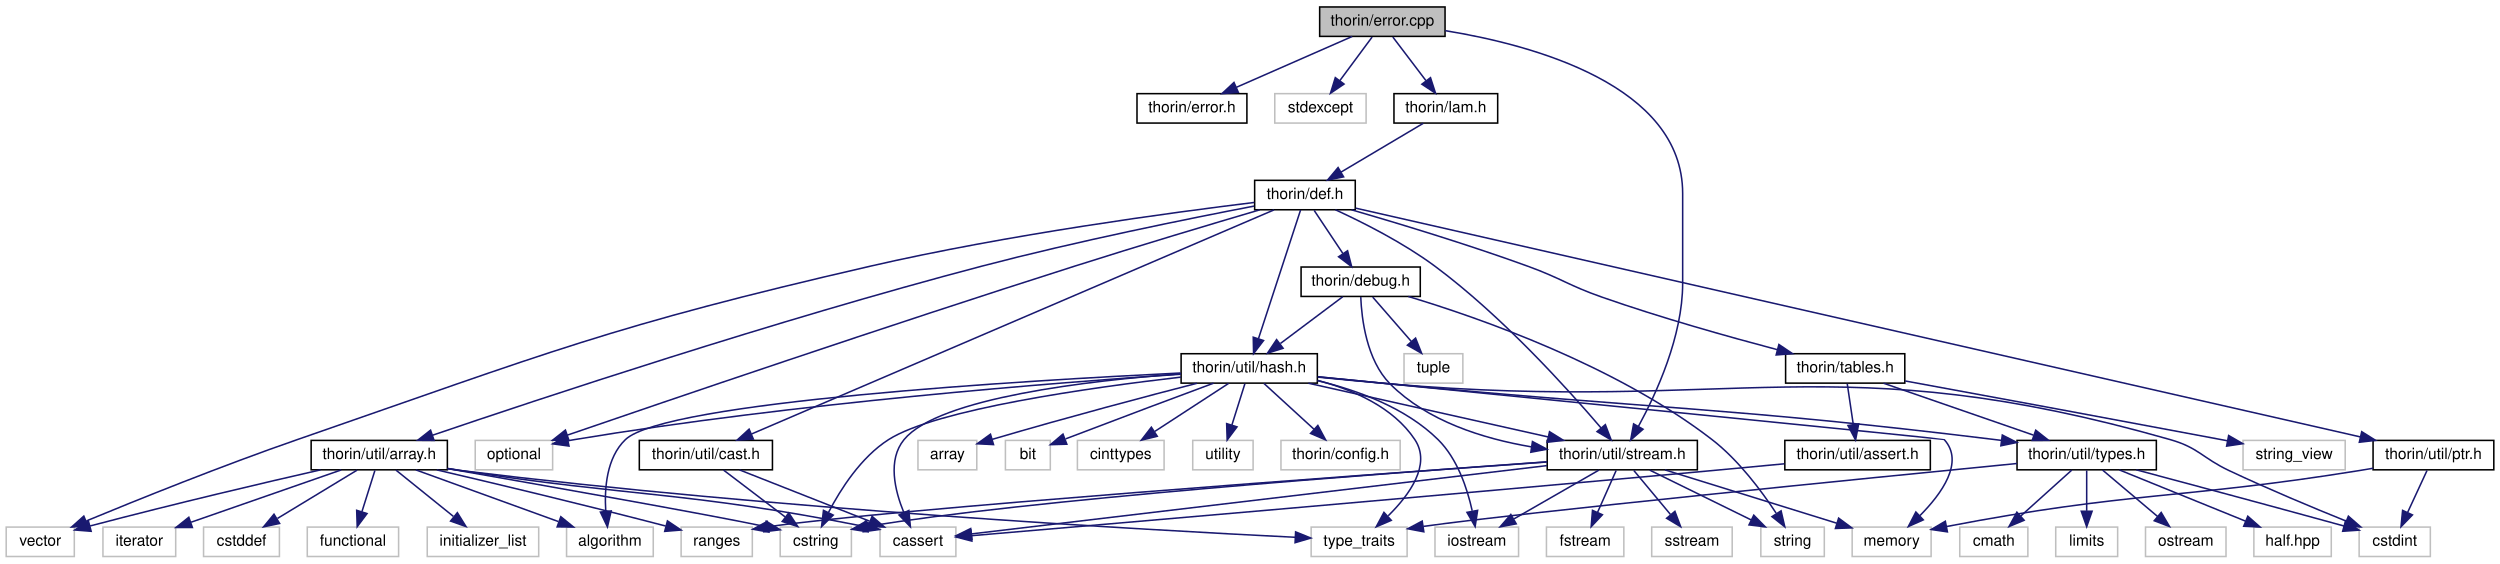
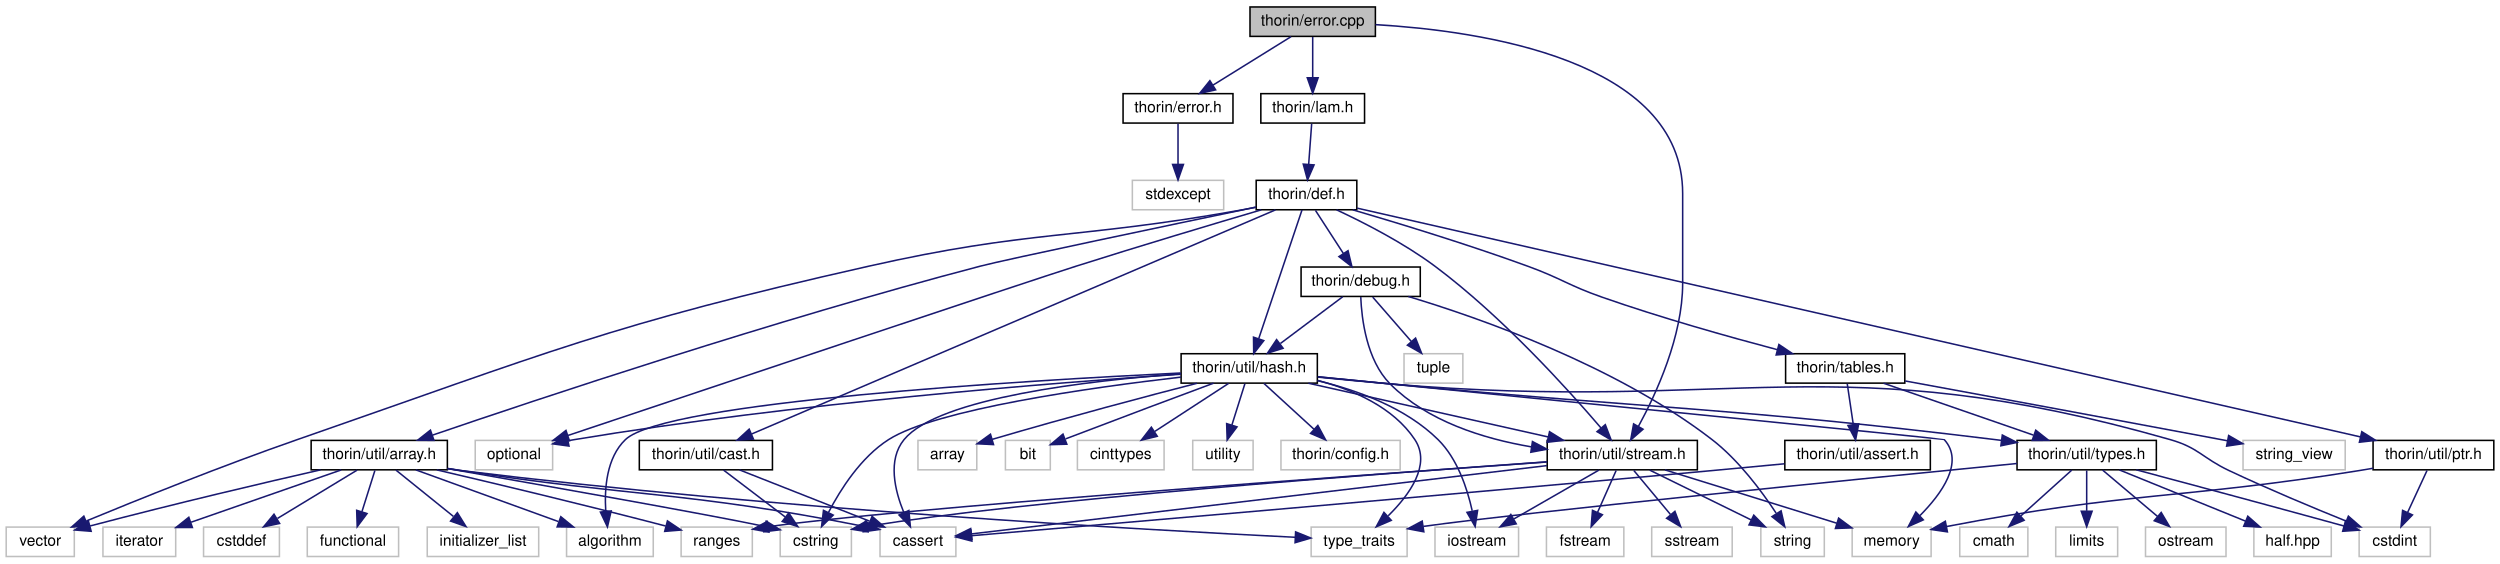
<svg xmlns="http://www.w3.org/2000/svg" xmlns:xlink="http://www.w3.org/1999/xlink" width="1615pt" height="364pt" viewBox="0.00 0.00 1615.00 364.00">
  <g id="graph0" class="graph" transform="scale(1 1) rotate(0) translate(4 360)">
    <g id="node1" class="node">
      <g id="a_node1">
        <a xlink:title=" ">
-           <polygon fill="#bfbfbf" stroke="black" points="848.5,-336.5 848.5,-355.5 929.5,-355.5 929.5,-336.5 848.5,-336.5" />
-           <text text-anchor="middle" x="889" y="-343.5" font-family="Helvetica,sans-Serif" font-size="10.00">thorin/error.cpp</text>
+           <polygon fill="#bfbfbf" stroke="black" points="803.5,-336.5 803.5,-355.5 884.5,-355.5 884.5,-336.5 803.5,-336.5" />
+           <text text-anchor="middle" x="844" y="-343.5" font-family="Helvetica,sans-Serif" font-size="10.00">thorin/error.cpp</text>
        </a>
      </g>
    </g>
    <g id="node2" class="node">
      <g id="a_node2">
        <a xlink:href="error_8h.html" target="_top" xlink:title=" ">
-           <polygon fill="none" stroke="black" points="730.5,-280.5 730.5,-299.5 801.5,-299.5 801.5,-280.5 730.5,-280.5" />
-           <text text-anchor="middle" x="766" y="-287.5" font-family="Helvetica,sans-Serif" font-size="10.00">thorin/error.h</text>
+           <polygon fill="none" stroke="black" points="721.5,-280.5 721.5,-299.5 792.5,-299.5 792.5,-280.5 721.5,-280.5" />
+           <text text-anchor="middle" x="757" y="-287.5" font-family="Helvetica,sans-Serif" font-size="10.00">thorin/error.h</text>
        </a>
      </g>
    </g>
    <g id="edge1" class="edge">
-       <path fill="none" stroke="midnightblue" d="M869.51,-336.44C849.36,-327.6 817.68,-313.69 794.67,-303.59" />
-       <polygon fill="midnightblue" stroke="midnightblue" points="795.96,-300.33 785.4,-299.52 793.15,-306.74 795.96,-300.33" />
-     </g>
-     <g id="node3" class="node">
-       <g id="a_node3">
-         <a xlink:title=" ">
-           <polygon fill="none" stroke="#bfbfbf" points="819.5,-280.5 819.5,-299.5 878.5,-299.5 878.5,-280.5 819.5,-280.5" />
-           <text text-anchor="middle" x="849" y="-287.5" font-family="Helvetica,sans-Serif" font-size="10.00">stdexcept</text>
-         </a>
-       </g>
-     </g>
-     <g id="edge2" class="edge">
-       <path fill="none" stroke="midnightblue" d="M882.39,-336.08C876.74,-328.46 868.46,-317.26 861.55,-307.94" />
-       <polygon fill="midnightblue" stroke="midnightblue" points="864.25,-305.7 855.48,-299.75 858.62,-309.87 864.25,-305.7" />
+       <path fill="none" stroke="midnightblue" d="M830.02,-336.32C816.45,-327.9 795.62,-314.97 779.68,-305.07" />
+       <polygon fill="midnightblue" stroke="midnightblue" points="781.29,-301.95 770.94,-299.65 777.59,-307.9 781.29,-301.95" />
    </g>
    <g id="node4" class="node">
      <g id="a_node4">
        <a xlink:href="lam_8h.html" target="_top" xlink:title=" ">
-           <polygon fill="none" stroke="black" points="896.5,-280.5 896.5,-299.5 963.5,-299.5 963.5,-280.5 896.5,-280.5" />
-           <text text-anchor="middle" x="930" y="-287.5" font-family="Helvetica,sans-Serif" font-size="10.00">thorin/lam.h</text>
+           <polygon fill="none" stroke="black" points="810.5,-280.5 810.5,-299.5 877.5,-299.5 877.5,-280.5 810.5,-280.5" />
+           <text text-anchor="middle" x="844" y="-287.5" font-family="Helvetica,sans-Serif" font-size="10.00">thorin/lam.h</text>
        </a>
      </g>
    </g>
    <g id="edge3" class="edge">
-       <path fill="none" stroke="midnightblue" d="M895.77,-336.08C901.56,-328.46 910.06,-317.26 917.14,-307.94" />
-       <polygon fill="midnightblue" stroke="midnightblue" points="920.1,-309.83 923.36,-299.75 914.52,-305.6 920.1,-309.83" />
+       <path fill="none" stroke="midnightblue" d="M844,-336.08C844,-329.01 844,-318.86 844,-309.99" />
+       <polygon fill="midnightblue" stroke="midnightblue" points="847.5,-309.75 844,-299.75 840.5,-309.75 847.5,-309.75" />
    </g>
    <g id="node24" class="node">
      <g id="a_node24">
        <a xlink:href="stream_8h.html" target="_top" xlink:title=" ">
          <polygon fill="none" stroke="black" points="995.5,-56.5 995.5,-75.5 1092.5,-75.5 1092.5,-56.5 995.5,-56.5" />
          <text text-anchor="middle" x="1044" y="-63.5" font-family="Helvetica,sans-Serif" font-size="10.00">thorin/util/stream.h</text>
        </a>
      </g>
    </g>
    <g id="edge65" class="edge">
-       <path fill="none" stroke="midnightblue" d="M929.67,-340.18C986.56,-330.91 1083,-304.89 1083,-235 1083,-235 1083,-235 1083,-177 1083,-142.72 1065.96,-105.7 1054.41,-84.54" />
+       <path fill="none" stroke="midnightblue" d="M884.54,-344.08C952.73,-340.14 1083,-321.33 1083,-235 1083,-235 1083,-235 1083,-177 1083,-142.72 1065.96,-105.7 1054.41,-84.54" />
      <polygon fill="midnightblue" stroke="midnightblue" points="1057.4,-82.72 1049.42,-75.75 1051.31,-86.17 1057.4,-82.72" />
+     </g>
+     <g id="node3" class="node">
+       <g id="a_node3">
+         <a xlink:title=" ">
+           <polygon fill="none" stroke="#bfbfbf" points="727.5,-224.5 727.5,-243.5 786.5,-243.5 786.5,-224.5 727.5,-224.5" />
+           <text text-anchor="middle" x="757" y="-231.5" font-family="Helvetica,sans-Serif" font-size="10.00">stdexcept</text>
+         </a>
+       </g>
+     </g>
+     <g id="edge2" class="edge">
+       <path fill="none" stroke="midnightblue" d="M757,-280.08C757,-273.01 757,-262.86 757,-253.99" />
+       <polygon fill="midnightblue" stroke="midnightblue" points="760.5,-253.75 757,-243.75 753.5,-253.75 760.5,-253.75" />
    </g>
    <g id="node5" class="node">
      <g id="a_node5">
        <a xlink:href="def_8h.html" target="_top" xlink:title=" ">
-           <polygon fill="none" stroke="black" points="806.5,-224.5 806.5,-243.5 871.5,-243.5 871.5,-224.5 806.5,-224.5" />
-           <text text-anchor="middle" x="839" y="-231.5" font-family="Helvetica,sans-Serif" font-size="10.00">thorin/def.h</text>
+           <polygon fill="none" stroke="black" points="807.5,-224.5 807.5,-243.5 872.5,-243.5 872.5,-224.5 807.5,-224.5" />
+           <text text-anchor="middle" x="840" y="-231.5" font-family="Helvetica,sans-Serif" font-size="10.00">thorin/def.h</text>
        </a>
      </g>
    </g>
    <g id="edge4" class="edge">
-       <path fill="none" stroke="midnightblue" d="M915.38,-280.32C901.05,-271.82 878.99,-258.73 862.25,-248.8" />
-       <polygon fill="midnightblue" stroke="midnightblue" points="863.97,-245.75 853.58,-243.65 860.4,-251.77 863.97,-245.75" />
+       <path fill="none" stroke="midnightblue" d="M843.34,-280.08C842.82,-273.01 842.06,-262.86 841.41,-253.99" />
+       <polygon fill="midnightblue" stroke="midnightblue" points="844.88,-253.47 840.65,-243.75 837.9,-253.98 844.88,-253.47" />
    </g>
    <g id="node6" class="node">
      <g id="a_node6">
        <a xlink:title=" ">
          <polygon fill="none" stroke="#bfbfbf" points="303,-56.5 303,-75.5 353,-75.5 353,-56.5 303,-56.5" />
          <text text-anchor="middle" x="328" y="-63.5" font-family="Helvetica,sans-Serif" font-size="10.00">optional</text>
        </a>
      </g>
    </g>
    <g id="edge5" class="edge">
-       <path fill="none" stroke="midnightblue" d="M809.8,-224.46C779.7,-215.59 731.46,-201.19 690,-188 569.22,-149.58 426.84,-101.03 362.56,-78.93" />
-       <polygon fill="midnightblue" stroke="midnightblue" points="363.53,-75.56 352.93,-75.61 361.25,-82.18 363.53,-75.56" />
+       <path fill="none" stroke="midnightblue" d="M810.8,-224.45C780.71,-215.57 732.46,-201.17 691,-188 658.72,-177.75 447.46,-107.03 362.9,-78.7" />
+       <polygon fill="midnightblue" stroke="midnightblue" points="363.83,-75.32 353.24,-75.46 361.61,-81.95 363.83,-75.32" />
    </g>
    <g id="node7" class="node">
      <g id="a_node7">
        <a xlink:title=" ">
          <polygon fill="none" stroke="#bfbfbf" points="0,-0.5 0,-19.5 44,-19.5 44,-0.5 0,-0.5" />
          <text text-anchor="middle" x="22" y="-7.5" font-family="Helvetica,sans-Serif" font-size="10.00">vector</text>
        </a>
      </g>
    </g>
    <g id="edge6" class="edge">
-       <path fill="none" stroke="midnightblue" d="M806.27,-229.22C753.57,-222.8 646.83,-208.46 558,-188 390.57,-149.44 350.34,-132.26 188,-76 139.77,-59.29 84.78,-37.13 51.76,-23.48" />
-       <polygon fill="midnightblue" stroke="midnightblue" points="52.83,-20.13 42.25,-19.53 50.14,-26.6 52.83,-20.13" />
+       <path fill="none" stroke="midnightblue" d="M807.36,-226.13C803.54,-225.38 799.69,-224.65 796,-224 690.23,-205.23 661.79,-211.62 557,-188 389.81,-150.31 349.9,-132.24 188,-76 139.78,-59.25 84.79,-37.1 51.77,-23.46" />
+       <polygon fill="midnightblue" stroke="midnightblue" points="52.83,-20.12 42.25,-19.52 50.15,-26.58 52.83,-20.12" />
    </g>
    <g id="node8" class="node">
      <g id="a_node8">
        <a xlink:href="debug_8h.html" target="_top" xlink:title=" ">
          <polygon fill="none" stroke="black" points="836.5,-168.5 836.5,-187.5 913.5,-187.5 913.5,-168.5 836.5,-168.5" />
          <text text-anchor="middle" x="875" y="-175.5" font-family="Helvetica,sans-Serif" font-size="10.00">thorin/debug.h</text>
        </a>
      </g>
    </g>
    <g id="edge7" class="edge">
-       <path fill="none" stroke="midnightblue" d="M844.94,-224.08C849.98,-216.53 857.34,-205.49 863.51,-196.23" />
-       <polygon fill="midnightblue" stroke="midnightblue" points="866.53,-198.01 869.17,-187.75 860.71,-194.13 866.53,-198.01" />
+       <path fill="none" stroke="midnightblue" d="M845.78,-224.08C850.67,-216.53 857.83,-205.49 863.83,-196.23" />
+       <polygon fill="midnightblue" stroke="midnightblue" points="866.83,-198.05 869.33,-187.75 860.95,-194.24 866.83,-198.05" />
    </g>
    <g id="node11" class="node">
      <g id="a_node11">
        <a xlink:href="hash_8h.html" target="_top" xlink:title=" ">
          <polygon fill="none" stroke="black" points="759,-112.5 759,-131.5 847,-131.5 847,-112.5 759,-112.5" />
          <text text-anchor="middle" x="803" y="-119.5" font-family="Helvetica,sans-Serif" font-size="10.00">thorin/util/hash.h</text>
        </a>
      </g>
    </g>
    <g id="edge60" class="edge">
-       <path fill="none" stroke="midnightblue" d="M836.18,-224.37C830.34,-206.54 816.84,-165.3 808.98,-141.27" />
-       <polygon fill="midnightblue" stroke="midnightblue" points="812.25,-140.01 805.81,-131.59 805.6,-142.18 812.25,-140.01" />
+       <path fill="none" stroke="midnightblue" d="M837.1,-224.37C831.1,-206.54 817.23,-165.3 809.15,-141.27" />
+       <polygon fill="midnightblue" stroke="midnightblue" points="812.4,-139.95 805.89,-131.59 805.76,-142.19 812.4,-139.95" />
    </g>
    <g id="edge64" class="edge">
-       <path fill="none" stroke="midnightblue" d="M858.64,-224.49C876.3,-216.39 902.54,-203.19 923,-188 966.32,-155.84 1009.06,-108.42 1030.25,-83.58" />
-       <polygon fill="midnightblue" stroke="midnightblue" points="1033.05,-85.69 1036.82,-75.79 1027.69,-81.18 1033.05,-85.69" />
+       <path fill="none" stroke="midnightblue" d="M859.39,-224.45C876.84,-216.32 902.77,-203.1 923,-188 966.24,-155.74 1009.02,-108.36 1030.23,-83.55" />
+       <polygon fill="midnightblue" stroke="midnightblue" points="1033.02,-85.67 1036.8,-75.77 1027.68,-81.15 1033.02,-85.67" />
    </g>
    <g id="node33" class="node">
      <g id="a_node33">
        <a xlink:href="tables_8h.html" target="_top" xlink:title=" ">
          <polygon fill="none" stroke="black" points="1149.5,-112.5 1149.5,-131.5 1226.5,-131.5 1226.5,-112.5 1149.5,-112.5" />
          <text text-anchor="middle" x="1188" y="-119.5" font-family="Helvetica,sans-Serif" font-size="10.00">thorin/tables.h</text>
        </a>
      </g>
    </g>
    <g id="edge41" class="edge">
-       <path fill="none" stroke="midnightblue" d="M869.05,-224.48C898.37,-215.97 944.11,-202.15 983,-188 1004.72,-180.1 1009.19,-175.64 1031,-168 1068.67,-154.8 1112.38,-142.51 1144.1,-134.12" />
+       <path fill="none" stroke="midnightblue" d="M869.84,-224.46C898.95,-215.93 944.37,-202.09 983,-188 1004.71,-180.08 1009.19,-175.64 1031,-168 1068.67,-154.8 1112.38,-142.51 1144.1,-134.12" />
      <polygon fill="midnightblue" stroke="midnightblue" points="1145.17,-137.46 1153.96,-131.54 1143.4,-130.69 1145.17,-137.46" />
    </g>
    <g id="node36" class="node">
      <g id="a_node36">
        <a xlink:href="array_8h.html" target="_top" xlink:title=" ">
          <polygon fill="none" stroke="black" points="197,-56.5 197,-75.5 285,-75.5 285,-56.5 197,-56.5" />
          <text text-anchor="middle" x="241" y="-63.5" font-family="Helvetica,sans-Serif" font-size="10.00">thorin/util/array.h</text>
        </a>
      </g>
    </g>
    <g id="edge46" class="edge">
-       <path fill="none" stroke="midnightblue" d="M806.2,-226.88C764.87,-218.96 691.75,-204.22 630,-188 497.59,-153.23 343.02,-101.86 275.5,-78.88" />
-       <polygon fill="midnightblue" stroke="midnightblue" points="276.4,-75.49 265.81,-75.57 274.14,-82.11 276.4,-75.49" />
+       <path fill="none" stroke="midnightblue" d="M807.29,-226.2C752.4,-214.76 646.07,-192.47 629,-188 496.88,-153.39 342.73,-101.94 275.4,-78.91" />
+       <polygon fill="midnightblue" stroke="midnightblue" points="276.33,-75.52 265.74,-75.59 274.06,-82.14 276.33,-75.52" />
    </g>
    <g id="node41" class="node">
      <g id="a_node41">
        <a xlink:href="cast_8h.html" target="_top" xlink:title=" ">
          <polygon fill="none" stroke="black" points="409,-56.5 409,-75.5 495,-75.5 495,-56.5 409,-56.5" />
          <text text-anchor="middle" x="452" y="-63.5" font-family="Helvetica,sans-Serif" font-size="10.00">thorin/util/cast.h</text>
        </a>
      </g>
    </g>
    <g id="edge57" class="edge">
-       <path fill="none" stroke="midnightblue" d="M819.01,-224.42C755.31,-197.1 556.91,-112 481.5,-79.65" />
-       <polygon fill="midnightblue" stroke="midnightblue" points="482.67,-76.35 472.1,-75.62 479.92,-82.78 482.67,-76.35" />
+       <path fill="none" stroke="midnightblue" d="M819.96,-224.42C756.1,-197.1 557.18,-112 481.57,-79.65" />
+       <polygon fill="midnightblue" stroke="midnightblue" points="482.73,-76.34 472.16,-75.62 479.97,-82.78 482.73,-76.34" />
    </g>
    <g id="node42" class="node">
      <g id="a_node42">
        <a xlink:href="ptr_8h.html" target="_top" xlink:title=" ">
          <polygon fill="none" stroke="black" points="1529,-56.5 1529,-75.5 1607,-75.5 1607,-56.5 1529,-56.5" />
          <text text-anchor="middle" x="1568" y="-63.5" font-family="Helvetica,sans-Serif" font-size="10.00">thorin/util/ptr.h</text>
        </a>
      </g>
    </g>
    <g id="edge61" class="edge">
-       <path fill="none" stroke="midnightblue" d="M871.74,-225.54C988.37,-198.99 1383.89,-108.92 1520.85,-77.74" />
-       <polygon fill="midnightblue" stroke="midnightblue" points="1521.67,-81.14 1530.64,-75.51 1520.12,-74.31 1521.67,-81.14" />
+       <path fill="none" stroke="midnightblue" d="M872.69,-225.54C989.16,-198.99 1384.14,-108.92 1520.92,-77.74" />
+       <polygon fill="midnightblue" stroke="midnightblue" points="1521.72,-81.14 1530.69,-75.51 1520.17,-74.32 1521.72,-81.14" />
    </g>
    <g id="node9" class="node">
      <g id="a_node9">
        <a xlink:title=" ">
          <polygon fill="none" stroke="#bfbfbf" points="1133.5,-0.5 1133.5,-19.5 1174.5,-19.5 1174.5,-0.5 1133.5,-0.5" />
          <text text-anchor="middle" x="1154" y="-7.5" font-family="Helvetica,sans-Serif" font-size="10.00">string</text>
        </a>
      </g>
    </g>
    <g id="edge8" class="edge">
      <path fill="none" stroke="midnightblue" d="M905.74,-168.47C951.82,-154.61 1040.02,-123.84 1102,-76 1119.1,-62.8 1133.96,-42.85 1143.37,-28.53" />
      <polygon fill="midnightblue" stroke="midnightblue" points="1146.58,-30 1148.97,-19.68 1140.67,-26.26 1146.58,-30" />
    </g>
    <g id="node10" class="node">
      <g id="a_node10">
        <a xlink:title=" ">
          <polygon fill="none" stroke="#bfbfbf" points="903,-112.5 903,-131.5 941,-131.5 941,-112.5 903,-112.5" />
          <text text-anchor="middle" x="922" y="-119.5" font-family="Helvetica,sans-Serif" font-size="10.00">tuple</text>
        </a>
      </g>
    </g>
    <g id="edge9" class="edge">
      <path fill="none" stroke="midnightblue" d="M882.76,-168.08C889.54,-160.3 899.54,-148.8 907.76,-139.37" />
      <polygon fill="midnightblue" stroke="midnightblue" points="910.46,-141.59 914.38,-131.75 905.18,-137 910.46,-141.59" />
    </g>
    <g id="edge10" class="edge">
      <path fill="none" stroke="midnightblue" d="M863.43,-168.32C852.58,-160.18 836.12,-147.84 823.12,-138.09" />
      <polygon fill="midnightblue" stroke="midnightblue" points="824.88,-135.03 814.78,-131.83 820.68,-140.63 824.88,-135.03" />
    </g>
    <g id="edge40" class="edge">
      <path fill="none" stroke="midnightblue" d="M875.05,-168.11C875.61,-154.21 878.76,-127.35 894,-112 917.92,-87.91 954.2,-76.61 985.09,-71.36" />
      <polygon fill="midnightblue" stroke="midnightblue" points="985.97,-74.77 995.33,-69.8 984.92,-67.85 985.97,-74.77" />
    </g>
    <g id="edge20" class="edge">
      <path fill="none" stroke="midnightblue" d="M758.82,-118.26C679.81,-112.95 509.25,-99.66 367,-76 365.73,-75.79 364.43,-75.56 363.13,-75.32" />
      <polygon fill="midnightblue" stroke="midnightblue" points="363.58,-71.84 353.08,-73.27 362.18,-78.7 363.58,-71.84" />
    </g>
    <g id="node12" class="node">
      <g id="a_node12">
        <a xlink:title=" ">
          <polygon fill="none" stroke="#bfbfbf" points="362,-0.5 362,-19.5 418,-19.5 418,-0.5 362,-0.5" />
          <text text-anchor="middle" x="390" y="-7.5" font-family="Helvetica,sans-Serif" font-size="10.00">algorithm</text>
        </a>
      </g>
    </g>
    <g id="edge11" class="edge">
      <path fill="none" stroke="midnightblue" d="M758.72,-119.05C659.41,-114.26 425.53,-100.49 400,-76 387.79,-64.28 386.37,-44.35 387.33,-29.63" />
      <polygon fill="midnightblue" stroke="midnightblue" points="390.82,-29.94 388.4,-19.62 383.86,-29.2 390.82,-29.94" />
    </g>
    <g id="node13" class="node">
      <g id="a_node13">
        <a xlink:title=" ">
          <polygon fill="none" stroke="#bfbfbf" points="589,-56.5 589,-75.5 627,-75.5 627,-56.5 589,-56.5" />
          <text text-anchor="middle" x="608" y="-63.5" font-family="Helvetica,sans-Serif" font-size="10.00">array</text>
        </a>
      </g>
    </g>
    <g id="edge12" class="edge">
      <path fill="none" stroke="midnightblue" d="M769.28,-112.42C737.44,-104.2 688.14,-91.2 636.84,-76.15" />
      <polygon fill="midnightblue" stroke="midnightblue" points="637.82,-72.79 627.24,-73.32 635.84,-79.51 637.82,-72.79" />
    </g>
    <g id="node14" class="node">
      <g id="a_node14">
        <a xlink:title=" ">
          <polygon fill="none" stroke="#bfbfbf" points="645.5,-56.5 645.5,-75.5 674.5,-75.5 674.5,-56.5 645.5,-56.5" />
          <text text-anchor="middle" x="660" y="-63.5" font-family="Helvetica,sans-Serif" font-size="10.00">bit</text>
        </a>
      </g>
    </g>
    <g id="edge13" class="edge">
      <path fill="none" stroke="midnightblue" d="M779.96,-112.47C757.66,-104.19 722.68,-91.14 684.39,-76.5" />
      <polygon fill="midnightblue" stroke="midnightblue" points="685.18,-73.05 674.59,-72.74 682.67,-79.59 685.18,-73.05" />
    </g>
    <g id="node15" class="node">
      <g id="a_node15">
        <a xlink:title=" ">
          <polygon fill="none" stroke="#bfbfbf" points="564.5,-0.5 564.5,-19.5 613.5,-19.5 613.5,-0.5 564.5,-0.5" />
          <text text-anchor="middle" x="589" y="-7.5" font-family="Helvetica,sans-Serif" font-size="10.00">cassert</text>
        </a>
      </g>
    </g>
    <g id="edge14" class="edge">
      <path fill="none" stroke="midnightblue" d="M758.72,-118.52C700.27,-114.21 602.14,-103.05 580,-76 569.32,-62.95 574,-43.25 579.85,-28.96" />
      <polygon fill="midnightblue" stroke="midnightblue" points="583.12,-30.23 584.11,-19.68 576.76,-27.31 583.12,-30.23" />
    </g>
    <g id="node16" class="node">
      <g id="a_node16">
        <a xlink:title=" ">
          <polygon fill="none" stroke="#bfbfbf" points="692,-56.5 692,-75.5 748,-75.5 748,-56.5 692,-56.5" />
          <text text-anchor="middle" x="720" y="-63.5" font-family="Helvetica,sans-Serif" font-size="10.00">cinttypes</text>
        </a>
      </g>
    </g>
    <g id="edge15" class="edge">
      <path fill="none" stroke="midnightblue" d="M789.66,-112.32C776.84,-103.98 757.22,-91.21 742.06,-81.35" />
      <polygon fill="midnightblue" stroke="midnightblue" points="743.59,-78.17 733.3,-75.65 739.78,-84.04 743.59,-78.17" />
    </g>
    <g id="node17" class="node">
      <g id="a_node17">
        <a xlink:title=" ">
          <polygon fill="none" stroke="#bfbfbf" points="1520,-0.5 1520,-19.5 1566,-19.5 1566,-0.5 1520,-0.5" />
          <text text-anchor="middle" x="1543" y="-7.5" font-family="Helvetica,sans-Serif" font-size="10.00">cstdint</text>
        </a>
      </g>
    </g>
    <g id="edge16" class="edge">
      <path fill="none" stroke="midnightblue" d="M847.41,-116.36C862.22,-114.88 878.81,-113.29 894,-112 1117.76,-92.95 1182.04,-137.61 1398,-76 1416.35,-70.76 1418.74,-64.15 1436,-56 1461.12,-44.13 1490.23,-31.99 1511.73,-23.32" />
      <polygon fill="midnightblue" stroke="midnightblue" points="1513.05,-26.56 1521.03,-19.59 1510.45,-20.06 1513.05,-26.56" />
    </g>
    <g id="node18" class="node">
      <g id="a_node18">
        <a xlink:title=" ">
          <polygon fill="none" stroke="#bfbfbf" points="500,-0.5 500,-19.5 546,-19.5 546,-0.5 500,-0.5" />
          <text text-anchor="middle" x="523" y="-7.5" font-family="Helvetica,sans-Serif" font-size="10.00">cstring</text>
        </a>
      </g>
    </g>
    <g id="edge17" class="edge">
      <path fill="none" stroke="midnightblue" d="M758.91,-116.39C700.36,-109.61 600.74,-95.61 570,-76 552.26,-64.68 539.08,-44.08 531.27,-29.09" />
      <polygon fill="midnightblue" stroke="midnightblue" points="534.26,-27.24 526.72,-19.8 527.97,-30.32 534.26,-27.24" />
    </g>
    <g id="node19" class="node">
      <g id="a_node19">
        <a xlink:title=" ">
          <polygon fill="none" stroke="#bfbfbf" points="923,-0.5 923,-19.5 977,-19.5 977,-0.5 923,-0.5" />
          <text text-anchor="middle" x="950" y="-7.5" font-family="Helvetica,sans-Serif" font-size="10.00">iostream</text>
        </a>
      </g>
    </g>
    <g id="edge18" class="edge">
      <path fill="none" stroke="midnightblue" d="M847.09,-114.07C872.73,-107.98 904.02,-96.69 925,-76 937.5,-63.67 943.86,-44.42 947.03,-30.06" />
      <polygon fill="midnightblue" stroke="midnightblue" points="950.54,-30.3 948.94,-19.83 943.66,-29.01 950.54,-30.3" />
    </g>
    <g id="node20" class="node">
      <g id="a_node20">
        <a xlink:title=" ">
          <polygon fill="none" stroke="#bfbfbf" points="1192.5,-0.5 1192.5,-19.5 1243.5,-19.5 1243.5,-0.5 1192.5,-0.5" />
          <text text-anchor="middle" x="1218" y="-7.5" font-family="Helvetica,sans-Serif" font-size="10.00">memory</text>
        </a>
      </g>
    </g>
    <g id="edge19" class="edge">
      <path fill="none" stroke="midnightblue" d="M847.23,-116.62C960.39,-105.39 1251.58,-76.47 1252,-76 1265.12,-61.5 1250.27,-41.01 1236.28,-26.93" />
      <polygon fill="midnightblue" stroke="midnightblue" points="1238.45,-24.17 1228.78,-19.85 1233.65,-29.26 1238.45,-24.17" />
    </g>
    <g id="node21" class="node">
      <g id="a_node21">
        <a xlink:title=" ">
          <polygon fill="none" stroke="#bfbfbf" points="843,-0.5 843,-19.5 905,-19.5 905,-0.5 843,-0.5" />
          <text text-anchor="middle" x="874" y="-7.5" font-family="Helvetica,sans-Serif" font-size="10.00">type_traits</text>
        </a>
      </g>
    </g>
    <g id="edge21" class="edge">
      <path fill="none" stroke="midnightblue" d="M847.16,-114.26C870.02,-108.29 896.01,-97.07 910,-76 920.74,-59.83 906.42,-40.21 892.78,-26.79" />
      <polygon fill="midnightblue" stroke="midnightblue" points="894.77,-23.86 885.03,-19.67 890.03,-29.01 894.77,-23.86" />
    </g>
    <g id="node22" class="node">
      <g id="a_node22">
        <a xlink:title=" ">
          <polygon fill="none" stroke="#bfbfbf" points="766.5,-56.5 766.5,-75.5 805.5,-75.5 805.5,-56.5 766.5,-56.5" />
          <text text-anchor="middle" x="786" y="-63.5" font-family="Helvetica,sans-Serif" font-size="10.00">utility</text>
        </a>
      </g>
    </g>
    <g id="edge22" class="edge">
      <path fill="none" stroke="midnightblue" d="M800.19,-112.08C797.92,-104.85 794.63,-94.41 791.79,-85.4" />
      <polygon fill="midnightblue" stroke="midnightblue" points="795.1,-84.24 788.75,-75.75 788.42,-86.34 795.1,-84.24" />
    </g>
    <g id="node23" class="node">
      <g id="a_node23">
        <a xlink:title=" ">
          <polygon fill="none" stroke="#bfbfbf" points="823.5,-56.5 823.5,-75.5 900.5,-75.5 900.5,-56.5 823.5,-56.5" />
          <text text-anchor="middle" x="862" y="-63.5" font-family="Helvetica,sans-Serif" font-size="10.00">thorin/config.h</text>
        </a>
      </g>
    </g>
    <g id="edge23" class="edge">
      <path fill="none" stroke="midnightblue" d="M812.48,-112.32C821.2,-104.34 834.34,-92.31 844.9,-82.65" />
      <polygon fill="midnightblue" stroke="midnightblue" points="847.33,-85.17 852.35,-75.83 842.61,-80 847.33,-85.17" />
    </g>
    <g id="edge24" class="edge">
      <path fill="none" stroke="midnightblue" d="M841.19,-112.44C883.14,-103.04 950.59,-87.93 996.07,-77.74" />
      <polygon fill="midnightblue" stroke="midnightblue" points="997,-81.12 1005.99,-75.52 995.47,-74.29 997,-81.12" />
    </g>
    <g id="node28" class="node">
      <g id="a_node28">
        <a xlink:href="types_8h.html" target="_top" xlink:title=" ">
          <polygon fill="none" stroke="black" points="1299,-56.5 1299,-75.5 1389,-75.5 1389,-56.5 1299,-56.5" />
          <text text-anchor="middle" x="1344" y="-63.5" font-family="Helvetica,sans-Serif" font-size="10.00">thorin/util/types.h</text>
        </a>
      </g>
    </g>
    <g id="edge33" class="edge">
      <path fill="none" stroke="midnightblue" d="M847.43,-116.55C862.24,-115.08 878.83,-113.45 894,-112 1067.72,-95.41 1111.78,-97.17 1285,-76 1286.27,-75.84 1287.56,-75.68 1288.86,-75.52" />
      <polygon fill="midnightblue" stroke="midnightblue" points="1289.5,-78.96 1298.94,-74.16 1288.56,-72.02 1289.5,-78.96" />
    </g>
    <g id="edge32" class="edge">
      <path fill="none" stroke="midnightblue" d="M1061.67,-56.32C1079.39,-47.62 1106.9,-34.12 1127.29,-24.11" />
      <polygon fill="midnightblue" stroke="midnightblue" points="1128.94,-27.2 1136.37,-19.65 1125.85,-20.92 1128.94,-27.2" />
    </g>
    <g id="edge25" class="edge">
      <path fill="none" stroke="midnightblue" d="M995.31,-59.22C902.83,-48.25 703.86,-24.63 623.61,-15.11" />
      <polygon fill="midnightblue" stroke="midnightblue" points="623.88,-11.62 613.54,-13.91 623.06,-18.57 623.88,-11.62" />
    </g>
    <g id="edge26" class="edge">
      <path fill="none" stroke="midnightblue" d="M995.28,-61.65C892.52,-54.41 655.56,-36.74 556.31,-19.87" />
      <polygon fill="midnightblue" stroke="midnightblue" points="556.76,-16.4 546.3,-18.08 555.53,-23.29 556.76,-16.4" />
    </g>
    <g id="edge28" class="edge">
      <path fill="none" stroke="midnightblue" d="M1028.9,-56.32C1014.1,-47.82 991.31,-34.73 974.02,-24.8" />
      <polygon fill="midnightblue" stroke="midnightblue" points="975.48,-21.6 965.07,-19.65 971.99,-27.67 975.48,-21.6" />
    </g>
    <g id="edge29" class="edge">
      <path fill="none" stroke="midnightblue" d="M1071.57,-56.44C1101.62,-47.12 1149.78,-32.17 1182.6,-21.99" />
      <polygon fill="midnightblue" stroke="midnightblue" points="1183.75,-25.3 1192.26,-18.99 1181.67,-18.61 1183.75,-25.3" />
    </g>
    <g id="node25" class="node">
      <g id="a_node25">
        <a xlink:title=" ">
          <polygon fill="none" stroke="#bfbfbf" points="995,-0.5 995,-19.5 1045,-19.5 1045,-0.5 995,-0.5" />
          <text text-anchor="middle" x="1020" y="-7.5" font-family="Helvetica,sans-Serif" font-size="10.00">fstream</text>
        </a>
      </g>
    </g>
    <g id="edge27" class="edge">
      <path fill="none" stroke="midnightblue" d="M1040.04,-56.08C1036.79,-48.77 1032.08,-38.18 1028.05,-29.1" />
      <polygon fill="midnightblue" stroke="midnightblue" points="1031.15,-27.47 1023.89,-19.75 1024.75,-30.31 1031.15,-27.47" />
    </g>
    <g id="node26" class="node">
      <g id="a_node26">
        <a xlink:title=" ">
          <polygon fill="none" stroke="#bfbfbf" points="436,-0.5 436,-19.5 482,-19.5 482,-0.5 436,-0.5" />
          <text text-anchor="middle" x="459" y="-7.5" font-family="Helvetica,sans-Serif" font-size="10.00">ranges</text>
        </a>
      </g>
    </g>
    <g id="edge30" class="edge">
      <path fill="none" stroke="midnightblue" d="M995.46,-61.59C875.89,-53.11 571.67,-31.09 492.63,-19.77" />
      <polygon fill="midnightblue" stroke="midnightblue" points="492.73,-16.24 482.3,-18.11 491.62,-23.15 492.73,-16.24" />
    </g>
    <g id="node27" class="node">
      <g id="a_node27">
        <a xlink:title=" ">
          <polygon fill="none" stroke="#bfbfbf" points="1063,-0.5 1063,-19.5 1115,-19.5 1115,-0.5 1063,-0.5" />
          <text text-anchor="middle" x="1089" y="-7.5" font-family="Helvetica,sans-Serif" font-size="10.00">sstream</text>
        </a>
      </g>
    </g>
    <g id="edge31" class="edge">
      <path fill="none" stroke="midnightblue" d="M1051.43,-56.08C1057.85,-48.38 1067.31,-37.03 1075.12,-27.65" />
      <polygon fill="midnightblue" stroke="midnightblue" points="1077.99,-29.67 1081.71,-19.75 1072.62,-25.19 1077.99,-29.67" />
    </g>
    <g id="edge35" class="edge">
      <path fill="none" stroke="midnightblue" d="M1376.04,-56.48C1407.71,-48.03 1457.8,-34.6 1510.14,-20.22" />
      <polygon fill="midnightblue" stroke="midnightblue" points="1511.22,-23.55 1519.94,-17.52 1509.37,-16.8 1511.22,-23.55" />
    </g>
    <g id="edge38" class="edge">
      <path fill="none" stroke="midnightblue" d="M1298.91,-60.58C1202.3,-51.08 979.53,-28.93 915.43,-19.94" />
      <polygon fill="midnightblue" stroke="midnightblue" points="915.79,-16.46 905.37,-18.42 914.74,-23.38 915.79,-16.46" />
    </g>
    <g id="node29" class="node">
      <g id="a_node29">
        <a xlink:title=" ">
          <polygon fill="none" stroke="#bfbfbf" points="1262,-0.5 1262,-19.5 1306,-19.5 1306,-0.5 1262,-0.5" />
          <text text-anchor="middle" x="1284" y="-7.5" font-family="Helvetica,sans-Serif" font-size="10.00">cmath</text>
        </a>
      </g>
    </g>
    <g id="edge34" class="edge">
      <path fill="none" stroke="midnightblue" d="M1334.36,-56.32C1325.49,-48.34 1312.13,-36.31 1301.39,-26.65" />
      <polygon fill="midnightblue" stroke="midnightblue" points="1303.59,-23.92 1293.82,-19.83 1298.91,-29.13 1303.59,-23.92" />
    </g>
    <g id="node30" class="node">
      <g id="a_node30">
        <a xlink:title=" ">
          <polygon fill="none" stroke="#bfbfbf" points="1324,-0.5 1324,-19.5 1364,-19.5 1364,-0.5 1324,-0.5" />
          <text text-anchor="middle" x="1344" y="-7.5" font-family="Helvetica,sans-Serif" font-size="10.00">limits</text>
        </a>
      </g>
    </g>
    <g id="edge36" class="edge">
      <path fill="none" stroke="midnightblue" d="M1344,-56.08C1344,-49.01 1344,-38.86 1344,-29.99" />
      <polygon fill="midnightblue" stroke="midnightblue" points="1347.5,-29.75 1344,-19.75 1340.5,-29.75 1347.5,-29.75" />
    </g>
    <g id="node31" class="node">
      <g id="a_node31">
        <a xlink:title=" ">
          <polygon fill="none" stroke="#bfbfbf" points="1382,-0.5 1382,-19.5 1434,-19.5 1434,-0.5 1382,-0.5" />
          <text text-anchor="middle" x="1408" y="-7.5" font-family="Helvetica,sans-Serif" font-size="10.00">ostream</text>
        </a>
      </g>
    </g>
    <g id="edge37" class="edge">
      <path fill="none" stroke="midnightblue" d="M1354.28,-56.32C1363.84,-48.26 1378.28,-36.08 1389.78,-26.37" />
      <polygon fill="midnightblue" stroke="midnightblue" points="1392.14,-28.96 1397.53,-19.83 1387.63,-23.61 1392.14,-28.96" />
    </g>
    <g id="node32" class="node">
      <g id="a_node32">
        <a xlink:title=" ">
          <polygon fill="none" stroke="#bfbfbf" points="1452,-0.5 1452,-19.5 1502,-19.5 1502,-0.5 1452,-0.5" />
          <text text-anchor="middle" x="1477" y="-7.5" font-family="Helvetica,sans-Serif" font-size="10.00">half.hpp</text>
        </a>
      </g>
    </g>
    <g id="edge39" class="edge">
      <path fill="none" stroke="midnightblue" d="M1365.07,-56.44C1387.06,-47.52 1421.73,-33.44 1446.66,-23.32" />
      <polygon fill="midnightblue" stroke="midnightblue" points="1448.08,-26.52 1456.02,-19.52 1445.44,-20.04 1448.08,-26.52" />
    </g>
    <g id="edge45" class="edge">
      <path fill="none" stroke="midnightblue" d="M1212.72,-112.44C1238.85,-103.4 1280.26,-89.06 1309.58,-78.92" />
      <polygon fill="midnightblue" stroke="midnightblue" points="1311.09,-82.1 1319.4,-75.52 1308.8,-75.48 1311.09,-82.1" />
    </g>
    <g id="node34" class="node">
      <g id="a_node34">
        <a xlink:title=" ">
          <polygon fill="none" stroke="#bfbfbf" points="1445,-56.5 1445,-75.5 1511,-75.5 1511,-56.5 1445,-56.5" />
          <text text-anchor="middle" x="1478" y="-63.5" font-family="Helvetica,sans-Serif" font-size="10.00">string_view</text>
        </a>
      </g>
    </g>
    <g id="edge42" class="edge">
      <path fill="none" stroke="midnightblue" d="M1226.73,-113.9C1274.7,-105.1 1358.9,-89.58 1431,-76 1432.26,-75.76 1433.54,-75.52 1434.84,-75.28" />
      <polygon fill="midnightblue" stroke="midnightblue" points="1435.71,-78.67 1444.88,-73.37 1434.4,-71.8 1435.71,-78.67" />
    </g>
    <g id="node35" class="node">
      <g id="a_node35">
        <a xlink:href="assert_8h.html" target="_top" xlink:title=" ">
          <polygon fill="none" stroke="black" points="1149,-56.5 1149,-75.5 1243,-75.5 1243,-56.5 1149,-56.5" />
          <text text-anchor="middle" x="1196" y="-63.5" font-family="Helvetica,sans-Serif" font-size="10.00">thorin/util/assert.h</text>
        </a>
      </g>
    </g>
    <g id="edge43" class="edge">
      <path fill="none" stroke="midnightblue" d="M1189.32,-112.08C1190.38,-104.93 1191.91,-94.64 1193.23,-85.69" />
      <polygon fill="midnightblue" stroke="midnightblue" points="1196.7,-86.16 1194.7,-75.75 1189.78,-85.13 1196.7,-86.16" />
    </g>
    <g id="edge44" class="edge">
      <path fill="none" stroke="midnightblue" d="M1148.67,-60.39C1133.74,-58.96 1117.18,-57.39 1102,-56 922.03,-39.49 706.43,-21 623.67,-13.95" />
      <polygon fill="midnightblue" stroke="midnightblue" points="623.83,-10.45 613.57,-13.09 623.23,-17.42 623.83,-10.45" />
    </g>
    <g id="edge56" class="edge">
      <path fill="none" stroke="midnightblue" d="M203.06,-56.48C167.07,-48.27 111.27,-35.22 54.23,-20.24" />
      <polygon fill="midnightblue" stroke="midnightblue" points="54.88,-16.79 44.32,-17.62 53.09,-23.56 54.88,-16.79" />
    </g>
    <g id="edge50" class="edge">
      <path fill="none" stroke="midnightblue" d="M264.61,-56.44C289.46,-47.44 328.77,-33.19 356.75,-23.05" />
      <polygon fill="midnightblue" stroke="midnightblue" points="358.29,-26.21 366.5,-19.52 355.91,-19.63 358.29,-26.21" />
    </g>
    <g id="edge47" class="edge">
      <path fill="none" stroke="midnightblue" d="M285.23,-57.38C288.2,-56.91 291.14,-56.44 294,-56 406.57,-38.68 438.46,-42.78 554.23,-19.93" />
      <polygon fill="midnightblue" stroke="midnightblue" points="555.08,-23.33 564.2,-17.94 553.71,-16.47 555.08,-23.33" />
    </g>
    <g id="edge49" class="edge">
      <path fill="none" stroke="midnightblue" d="M285.05,-57.31C345.42,-46.73 450.17,-28.26 490.15,-19.91" />
      <polygon fill="midnightblue" stroke="midnightblue" points="490.98,-23.32 500,-17.76 489.48,-16.48 490.98,-23.32" />
    </g>
    <g id="edge55" class="edge">
      <path fill="none" stroke="midnightblue" d="M285.2,-57.19C288.18,-56.76 291.13,-56.35 294,-56 495.2,-31.16 737.46,-17.61 832.7,-12.91" />
      <polygon fill="midnightblue" stroke="midnightblue" points="832.96,-16.41 842.78,-12.42 832.62,-9.41 832.96,-16.41" />
    </g>
    <g id="edge54" class="edge">
      <path fill="none" stroke="midnightblue" d="M278.16,-56.44C313.72,-48.14 369.1,-34.99 426.06,-20.18" />
      <polygon fill="midnightblue" stroke="midnightblue" points="427.17,-23.51 435.96,-17.59 425.4,-16.73 427.17,-23.51" />
    </g>
    <g id="node37" class="node">
      <g id="a_node37">
        <a xlink:title=" ">
          <polygon fill="none" stroke="#bfbfbf" points="127.5,-0.5 127.5,-19.5 176.5,-19.5 176.5,-0.5 127.5,-0.5" />
          <text text-anchor="middle" x="152" y="-7.5" font-family="Helvetica,sans-Serif" font-size="10.00">cstddef</text>
        </a>
      </g>
    </g>
    <g id="edge48" class="edge">
      <path fill="none" stroke="midnightblue" d="M226.7,-56.32C212.82,-47.9 191.51,-34.97 175.2,-25.07" />
      <polygon fill="midnightblue" stroke="midnightblue" points="176.63,-21.85 166.26,-19.65 173,-27.83 176.63,-21.85" />
    </g>
    <g id="node38" class="node">
      <g id="a_node38">
        <a xlink:title=" ">
          <polygon fill="none" stroke="#bfbfbf" points="194.5,-0.5 194.5,-19.5 253.5,-19.5 253.5,-0.5 194.5,-0.5" />
          <text text-anchor="middle" x="224" y="-7.5" font-family="Helvetica,sans-Serif" font-size="10.00">functional</text>
        </a>
      </g>
    </g>
    <g id="edge51" class="edge">
      <path fill="none" stroke="midnightblue" d="M238.19,-56.08C235.92,-48.85 232.63,-38.41 229.79,-29.4" />
      <polygon fill="midnightblue" stroke="midnightblue" points="233.1,-28.24 226.75,-19.75 226.42,-30.34 233.1,-28.24" />
    </g>
    <g id="node39" class="node">
      <g id="a_node39">
        <a xlink:title=" ">
          <polygon fill="none" stroke="#bfbfbf" points="272,-0.5 272,-19.5 344,-19.5 344,-0.5 272,-0.5" />
          <text text-anchor="middle" x="308" y="-7.5" font-family="Helvetica,sans-Serif" font-size="10.00">initializer_list</text>
        </a>
      </g>
    </g>
    <g id="edge52" class="edge">
      <path fill="none" stroke="midnightblue" d="M251.76,-56.32C261.77,-48.26 276.89,-36.08 288.93,-26.37" />
      <polygon fill="midnightblue" stroke="midnightblue" points="291.45,-28.83 297.04,-19.83 287.06,-23.38 291.45,-28.83" />
    </g>
    <g id="node40" class="node">
      <g id="a_node40">
        <a xlink:title=" ">
          <polygon fill="none" stroke="#bfbfbf" points="62.5,-0.5 62.5,-19.5 109.5,-19.5 109.5,-0.5 62.5,-0.5" />
          <text text-anchor="middle" x="86" y="-7.5" font-family="Helvetica,sans-Serif" font-size="10.00">iterator</text>
        </a>
      </g>
    </g>
    <g id="edge53" class="edge">
      <path fill="none" stroke="midnightblue" d="M216.44,-56.44C190.25,-47.32 148.6,-32.81 119.43,-22.65" />
      <polygon fill="midnightblue" stroke="midnightblue" points="120.28,-19.24 109.68,-19.25 117.97,-25.85 120.28,-19.24" />
    </g>
    <g id="edge58" class="edge">
      <path fill="none" stroke="midnightblue" d="M473.71,-56.44C496.35,-47.52 532.07,-33.44 557.75,-23.32" />
      <polygon fill="midnightblue" stroke="midnightblue" points="559.37,-26.44 567.39,-19.52 556.81,-19.93 559.37,-26.44" />
    </g>
    <g id="edge59" class="edge">
      <path fill="none" stroke="midnightblue" d="M463.41,-56.32C474.11,-48.18 490.34,-35.84 503.16,-26.09" />
      <polygon fill="midnightblue" stroke="midnightblue" points="505.54,-28.67 511.39,-19.83 501.31,-23.1 505.54,-28.67" />
    </g>
    <g id="edge62" class="edge">
      <path fill="none" stroke="midnightblue" d="M1563.87,-56.08C1560.49,-48.77 1555.58,-38.18 1551.38,-29.1" />
      <polygon fill="midnightblue" stroke="midnightblue" points="1554.43,-27.36 1547.05,-19.75 1548.08,-30.3 1554.43,-27.36" />
    </g>
    <g id="edge63" class="edge">
      <path fill="none" stroke="midnightblue" d="M1529,-57.51C1525.96,-56.98 1522.93,-56.47 1520,-56 1404.9,-37.46 1372.23,-42.65 1253.38,-19.85" />
      <polygon fill="midnightblue" stroke="midnightblue" points="1254.02,-16.41 1243.54,-17.94 1252.68,-23.28 1254.02,-16.41" />
    </g>
  </g>
</svg>
